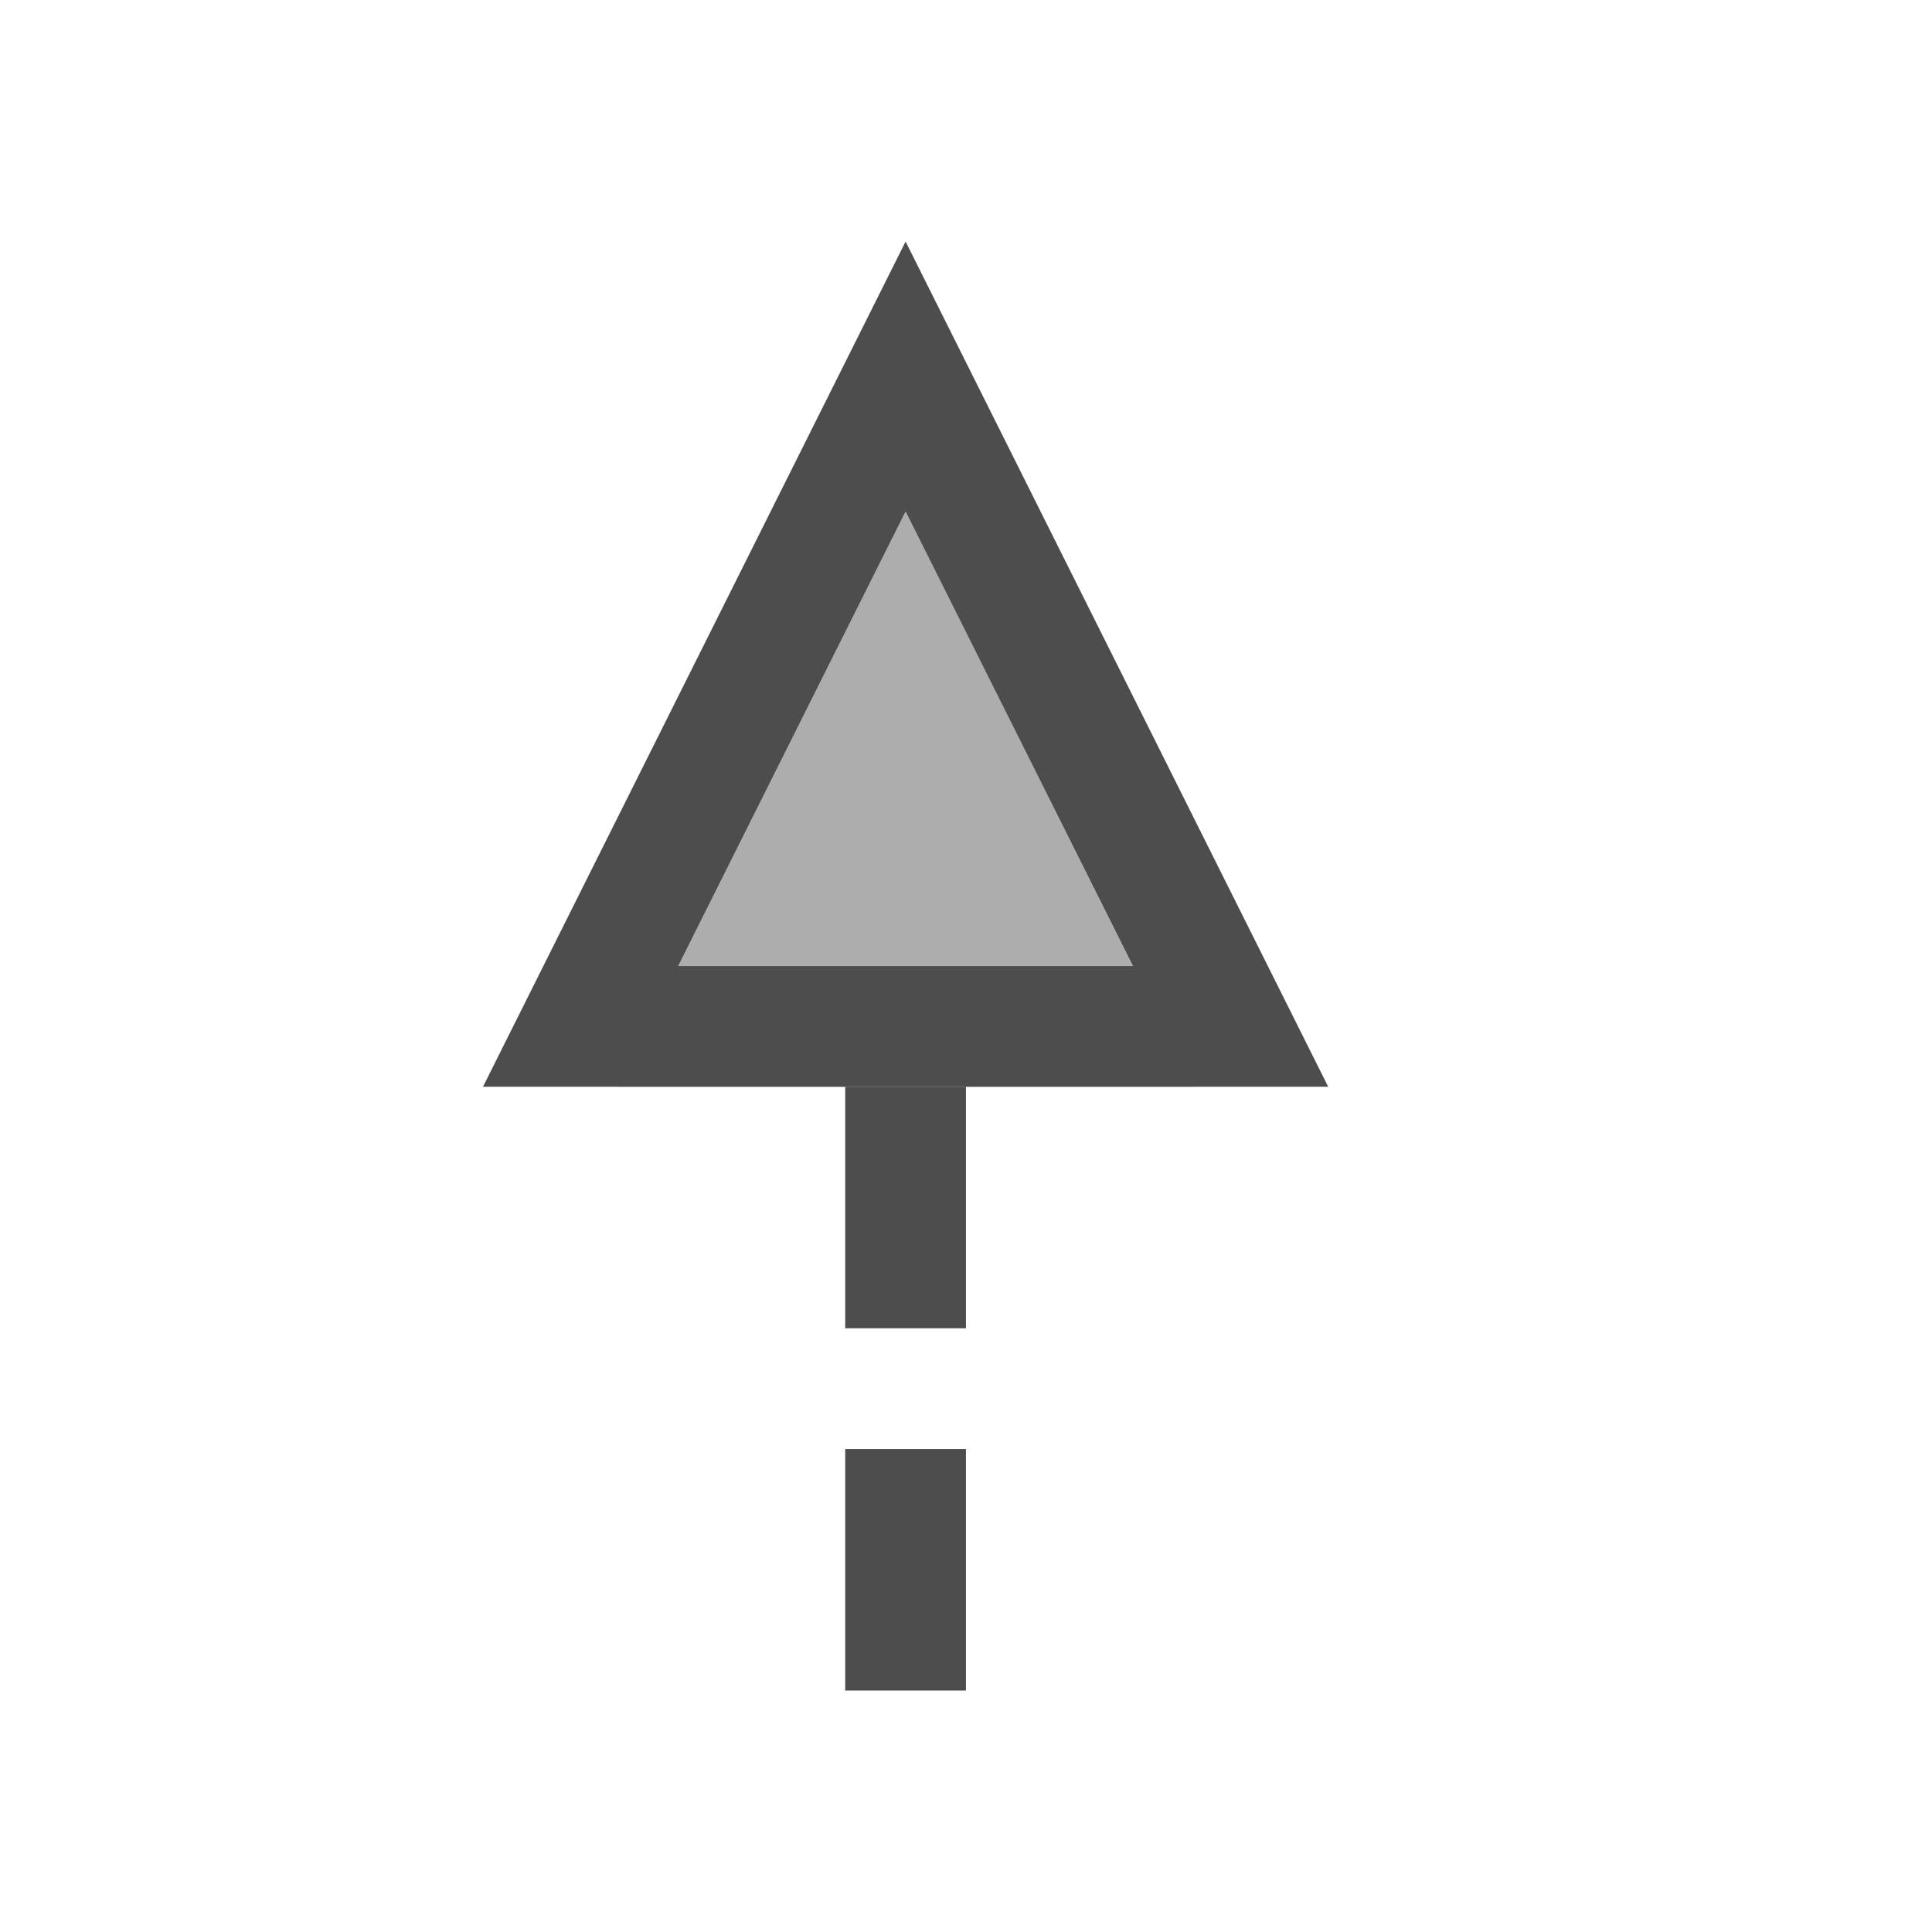
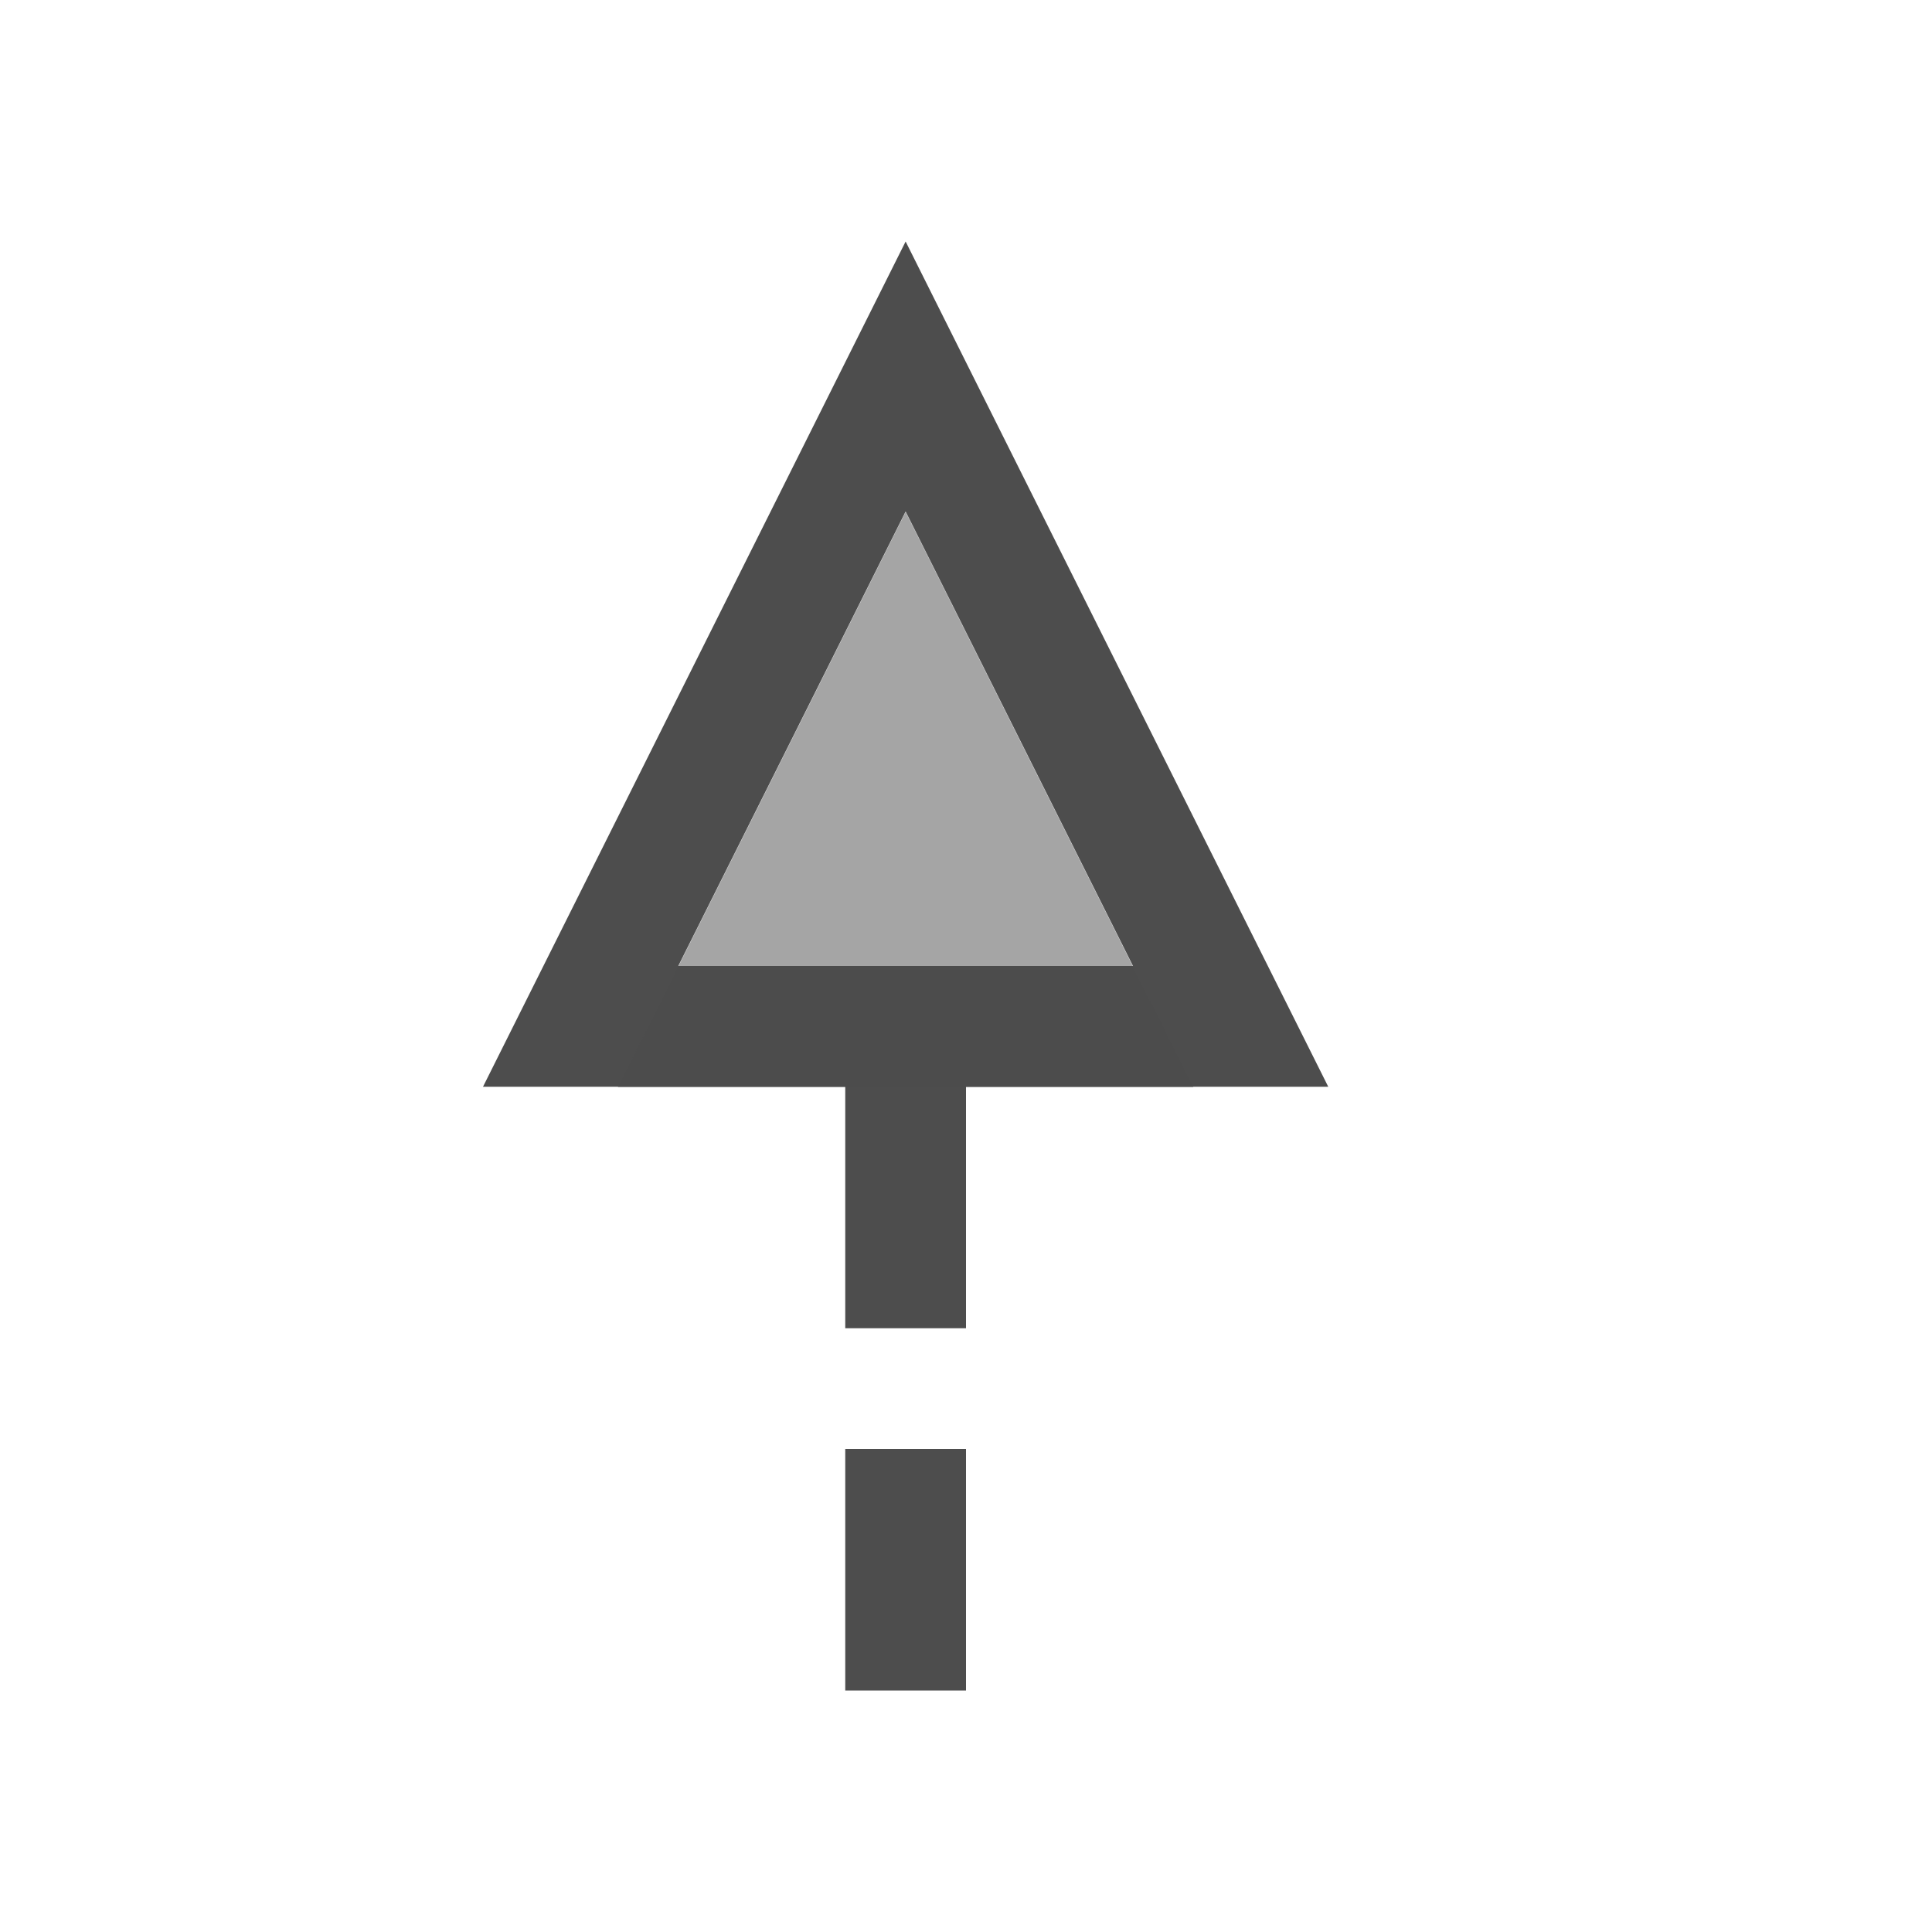
- <svg xmlns="http://www.w3.org/2000/svg" width="16" height="16" id="svg3049" version="1.1">
+ <svg xmlns="http://www.w3.org/2000/svg" viewBox="0 0 16 16">
  <defs id="defs3051">
    <style type="text/css" id="current-color-scheme">
      .ColorScheme-Text {
        color:#4d4d4d;
      }
-       .ColorScheme-Background {
-         color:#eff0f1;
-       }
-       .ColorScheme-Highlight {
-         color:#3daee9;
-       }
-       .ColorScheme-ViewText {
-         color:#31363b;
-       }
-       .ColorScheme-ViewBackground {
-         color:#fcfcfc;
-       }
-       .ColorScheme-ViewHover {
-         color:#93cee9;
-       }
-       .ColorScheme-ViewFocus{
-         color:#3daee9;
-       }
-       .ColorScheme-ButtonText {
-         color:#31363b;
-       }
-       .ColorScheme-ButtonBackground {
-         color:#eff0f1;
-       }
-       .ColorScheme-ButtonHover {
-         color:#93cee9;
-       }
-       .ColorScheme-ButtonFocus{
-         color:#3daee9;
-       }
      </style>
  </defs>
-   <g id="layer1" transform="translate(-421.7143,-531.7907)">
-     <path style="fill:#4d4d4d;fill-opacity:1;stroke:none" d="m 428.714,540.791 0,2 1,0 0,-2 z m 0,3 0,2 1,3e-5 0,-2 z" id="rect4279-1" />
-     <path style="fill:#4d4d4d;fill-opacity:0.459;stroke:none;stroke-width:2;stroke-miterlimit:4;stroke-dasharray:none" d="m 429.214,536.027 -2.383,4.764 4.766,0 z" id="rect4638" />
-     <g transform="matrix(-0.75,0,0,0.7500002,744.25,121.1976)" id="layer1-3" />
-     <path style="color:#000000;font-style:normal;font-variant:normal;font-weight:normal;font-stretch:normal;font-size:medium;line-height:normal;font-family:sans-serif;text-indent:0;text-align:start;text-decoration:none;text-decoration-line:none;text-decoration-style:solid;text-decoration-color:#000000;letter-spacing:normal;word-spacing:normal;text-transform:none;direction:ltr;block-progression:tb;writing-mode:lr-tb;baseline-shift:baseline;text-anchor:start;white-space:normal;clip-rule:nonzero;display:inline;overflow:visible;visibility:visible;opacity:1;isolation:auto;mix-blend-mode:normal;color-interpolation:sRGB;color-interpolation-filters:linearRGB;solid-color:#000000;solid-opacity:1;fill:#4d4d4d;fill-opacity:1;fill-rule:evenodd;stroke:none;stroke-width:2;stroke-linecap:butt;stroke-linejoin:miter;stroke-miterlimit:4;stroke-dasharray:none;stroke-dashoffset:0;stroke-opacity:1;color-rendering:auto;image-rendering:auto;shape-rendering:auto;text-rendering:auto;enable-background:accumulate" d="m 429.214,533.791 -3.5,7 1,0 0.117,0 4.766,0 0.117,0 1,0 -3.5,-7 z m 0,2.236 1.883,3.764 -3.766,0 1.883,-3.764 z" id="path4547" />
-   </g>
+   <path style="fill:currentColor;fill-opacity:1;stroke:none" d="M 7.5 2 L 4 9 L 7 9 L 7 11 L 8 11 L 8 9 L 11 9 L 7.5 2 z M 7.5 4.236 L 9.383 8 L 5.617 8 L 7.5 4.236 z M 7 12 L 7 14 L 8 14 L 8 12 L 7 12 z " class="ColorScheme-Text" />
+   <path style="fill:currentColor;fill-opacity:0.5;stroke:none" d="m 7.5,4.24 -2.383,4.764 4.766,0 z" class="ColorScheme-Text" />
</svg>
